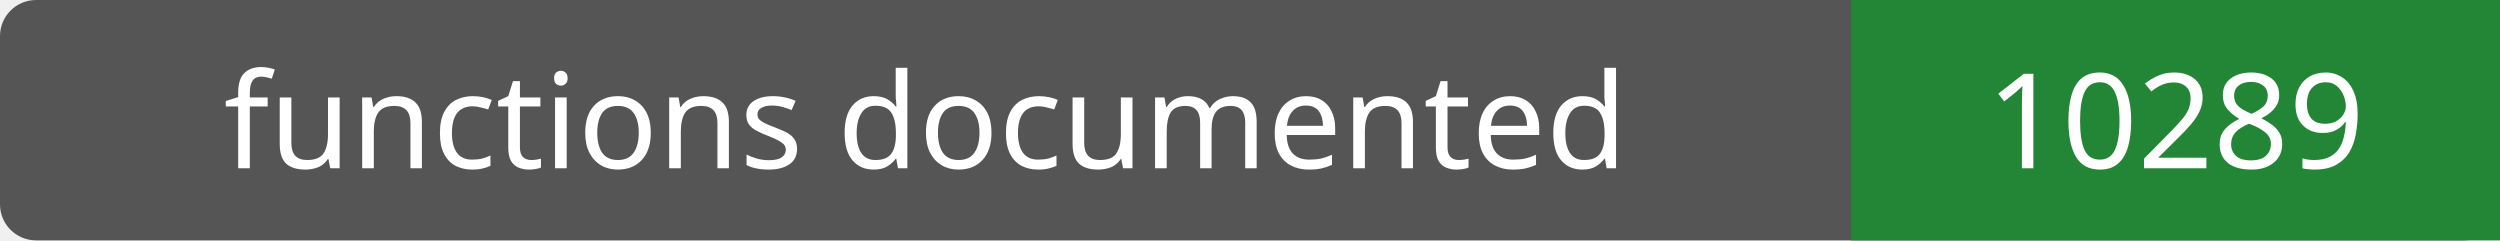
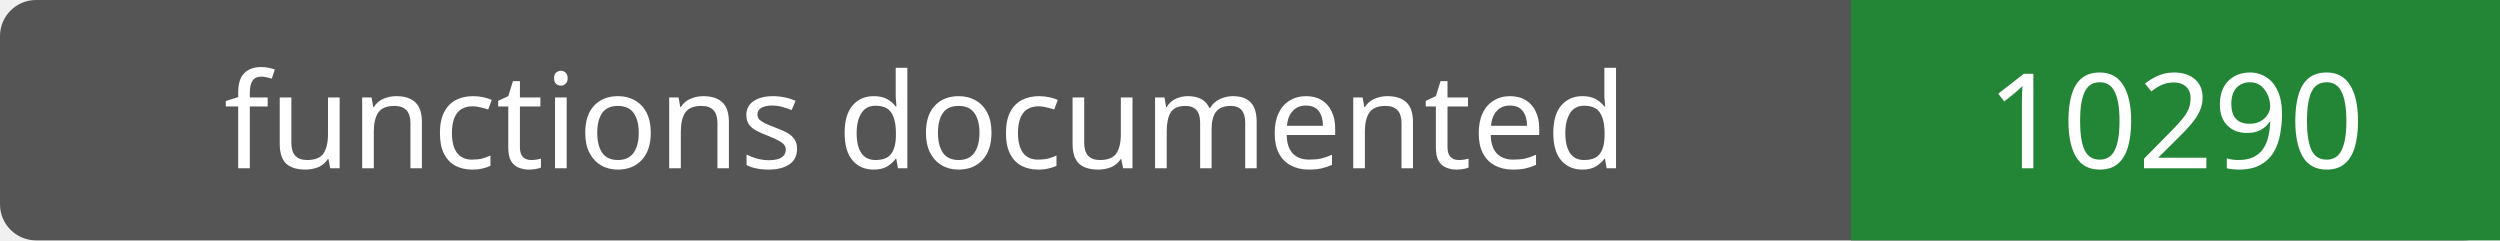
- <svg xmlns="http://www.w3.org/2000/svg" width="208" height="20" role="img" aria-label="functions documented: 10289">
+ <svg xmlns="http://www.w3.org/2000/svg" width="208" height="20" role="img" aria-label="functions documented: 10290">
  <rect width="208" height="20" rx="3" fill="#555" />
  <path fill="#238636" d="M154 0h54v20H154z" />
  <g fill="#fff" text-anchor="middle" font-family="Verdana,sans-serif" font-size="11">
    <text x="77.0" y="14">functions documented</text>
-     <text x="181.0" y="14">10289</text>
+     <text x="181.0" y="14">10290</text>
  </g>
</svg>
